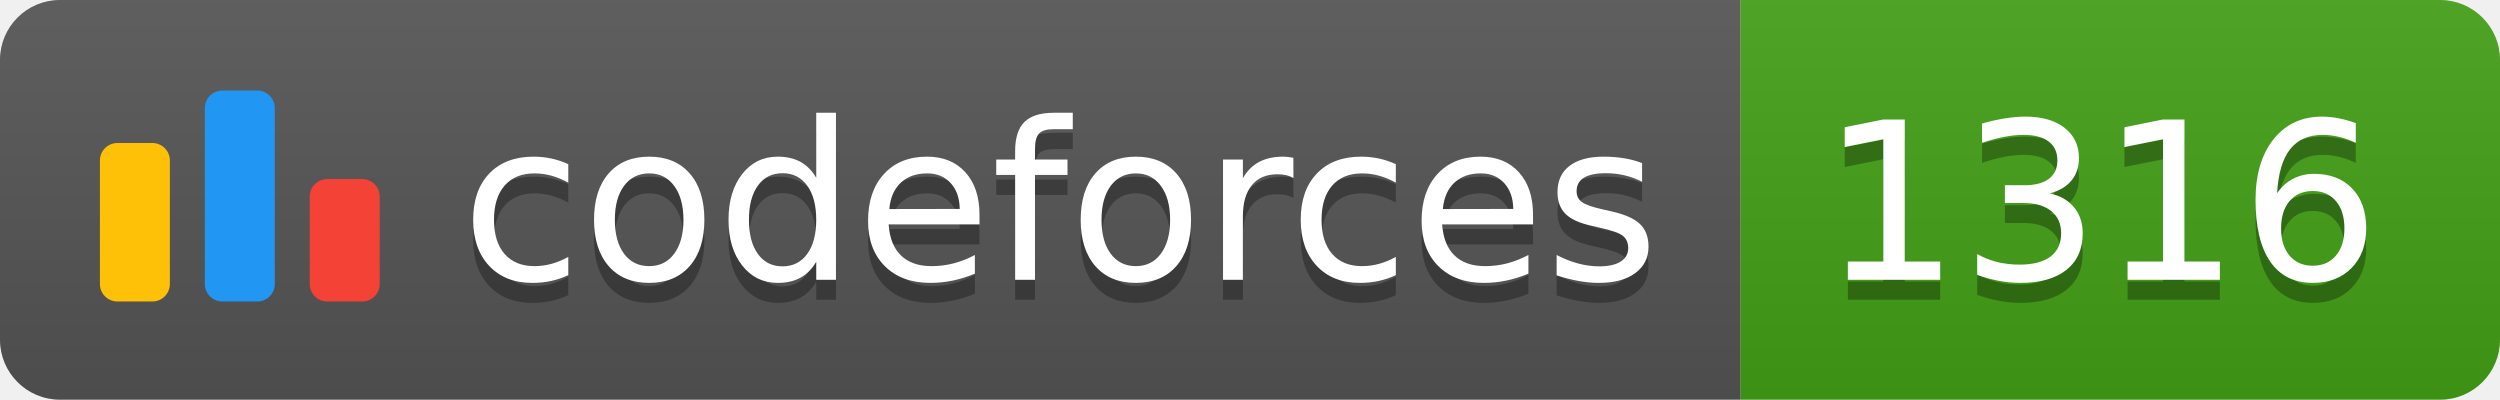
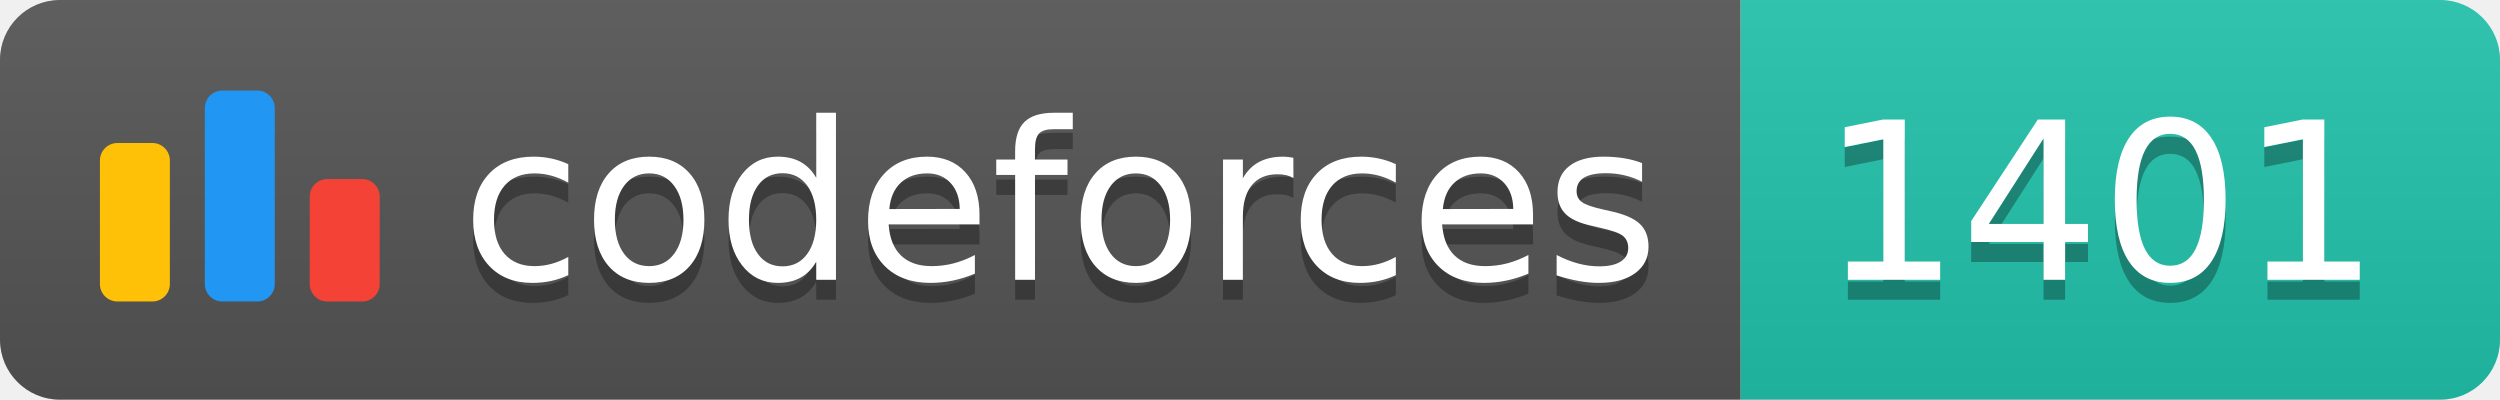
<svg xmlns="http://www.w3.org/2000/svg" width="125.1" height="20">
  <linearGradient id="smooth" x2="0" y2="100%">
    <stop offset="0" stop-color="#bbb" stop-opacity=".1" />
    <stop offset="1" stop-opacity=".1" />
  </linearGradient>
  <clipPath id="round">
    <rect width="125.1" height="20" rx="3" fill="#fff" />
  </clipPath>
  <g clip-path="url(#round)">
    <rect width="87.1" height="20" fill="#555" />
-     <rect x="87.1" width="38.0" height="20" fill="#43A217" />
+     <rect x="87.1" width="38.0" height="20" fill="#22C4AE" />
    <rect width="125.1" height="20" fill="url(#smooth)" />
  </g>
  <g fill="#fff" text-anchor="middle" font-family="DejaVu Sans,Verdana,Geneva,sans-serif" font-size="110">
    <svg x="5" y="3" class="logo" width="14" height="14" viewBox="0 0 32 25" fill="none">
      <rect y="6" width="8" height="18.125" rx="2" fill="#FFC107" />
      <rect x="24" y="10.125" width="8" height="14" rx="2" fill="#F44336" />
      <rect x="12" width="8" height="24.125" rx="2" fill="#2196F3" />
    </svg>
    <text x="530.5" y="150" fill="#010101" fill-opacity=".3" transform="scale(0.1)" textLength="601.0" lengthAdjust="spacing">codeforces
        </text>
    <text x="530.5" y="140" transform="scale(0.1)" textLength="601.0" lengthAdjust="spacing">codeforces</text>
-     <text x="1051.0" y="150" fill="#010101" fill-opacity=".3" transform="scale(0.1)" textLength="280.0" lengthAdjust="spacing">1316
+     <text x="1051.0" y="150" fill="#010101" fill-opacity=".3" transform="scale(0.1)" textLength="280.0" lengthAdjust="spacing">1401
        </text>
-     <text x="1051.0" y="140" transform="scale(0.1)" textLength="280.0" lengthAdjust="spacing">1316</text>
+     <text x="1051.0" y="140" transform="scale(0.1)" textLength="280.0" lengthAdjust="spacing">1401</text>
  </g>
</svg>
